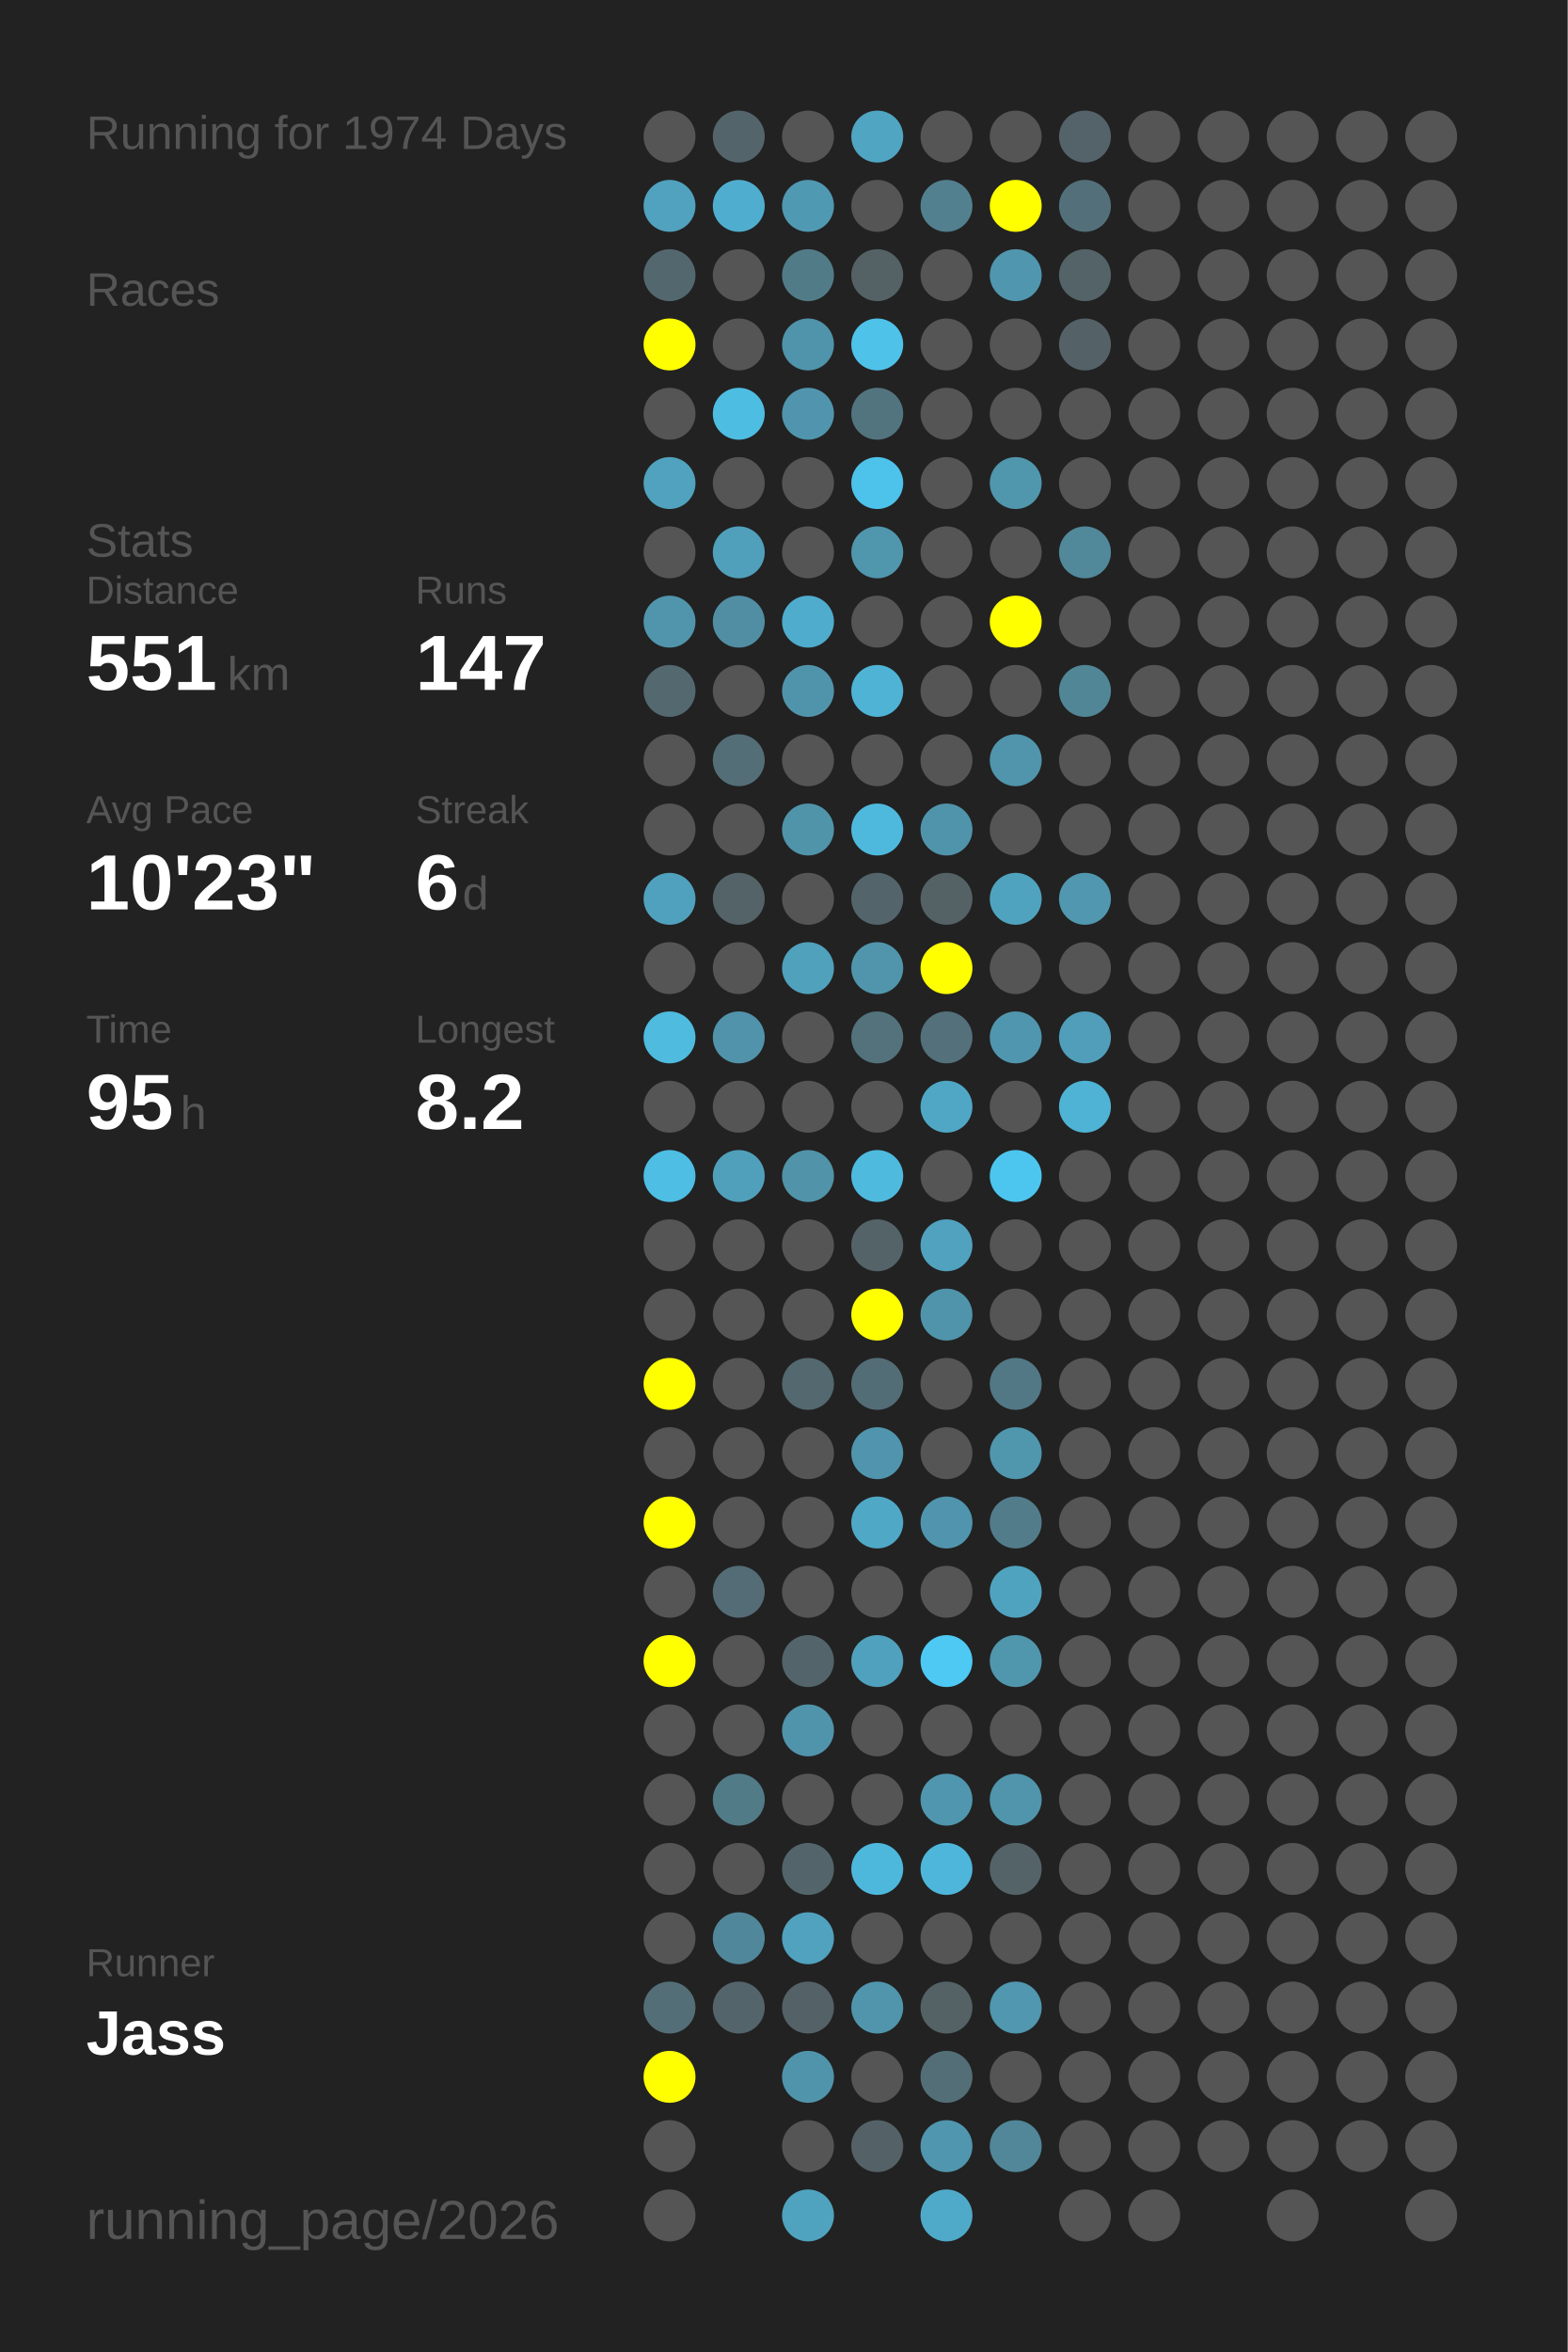
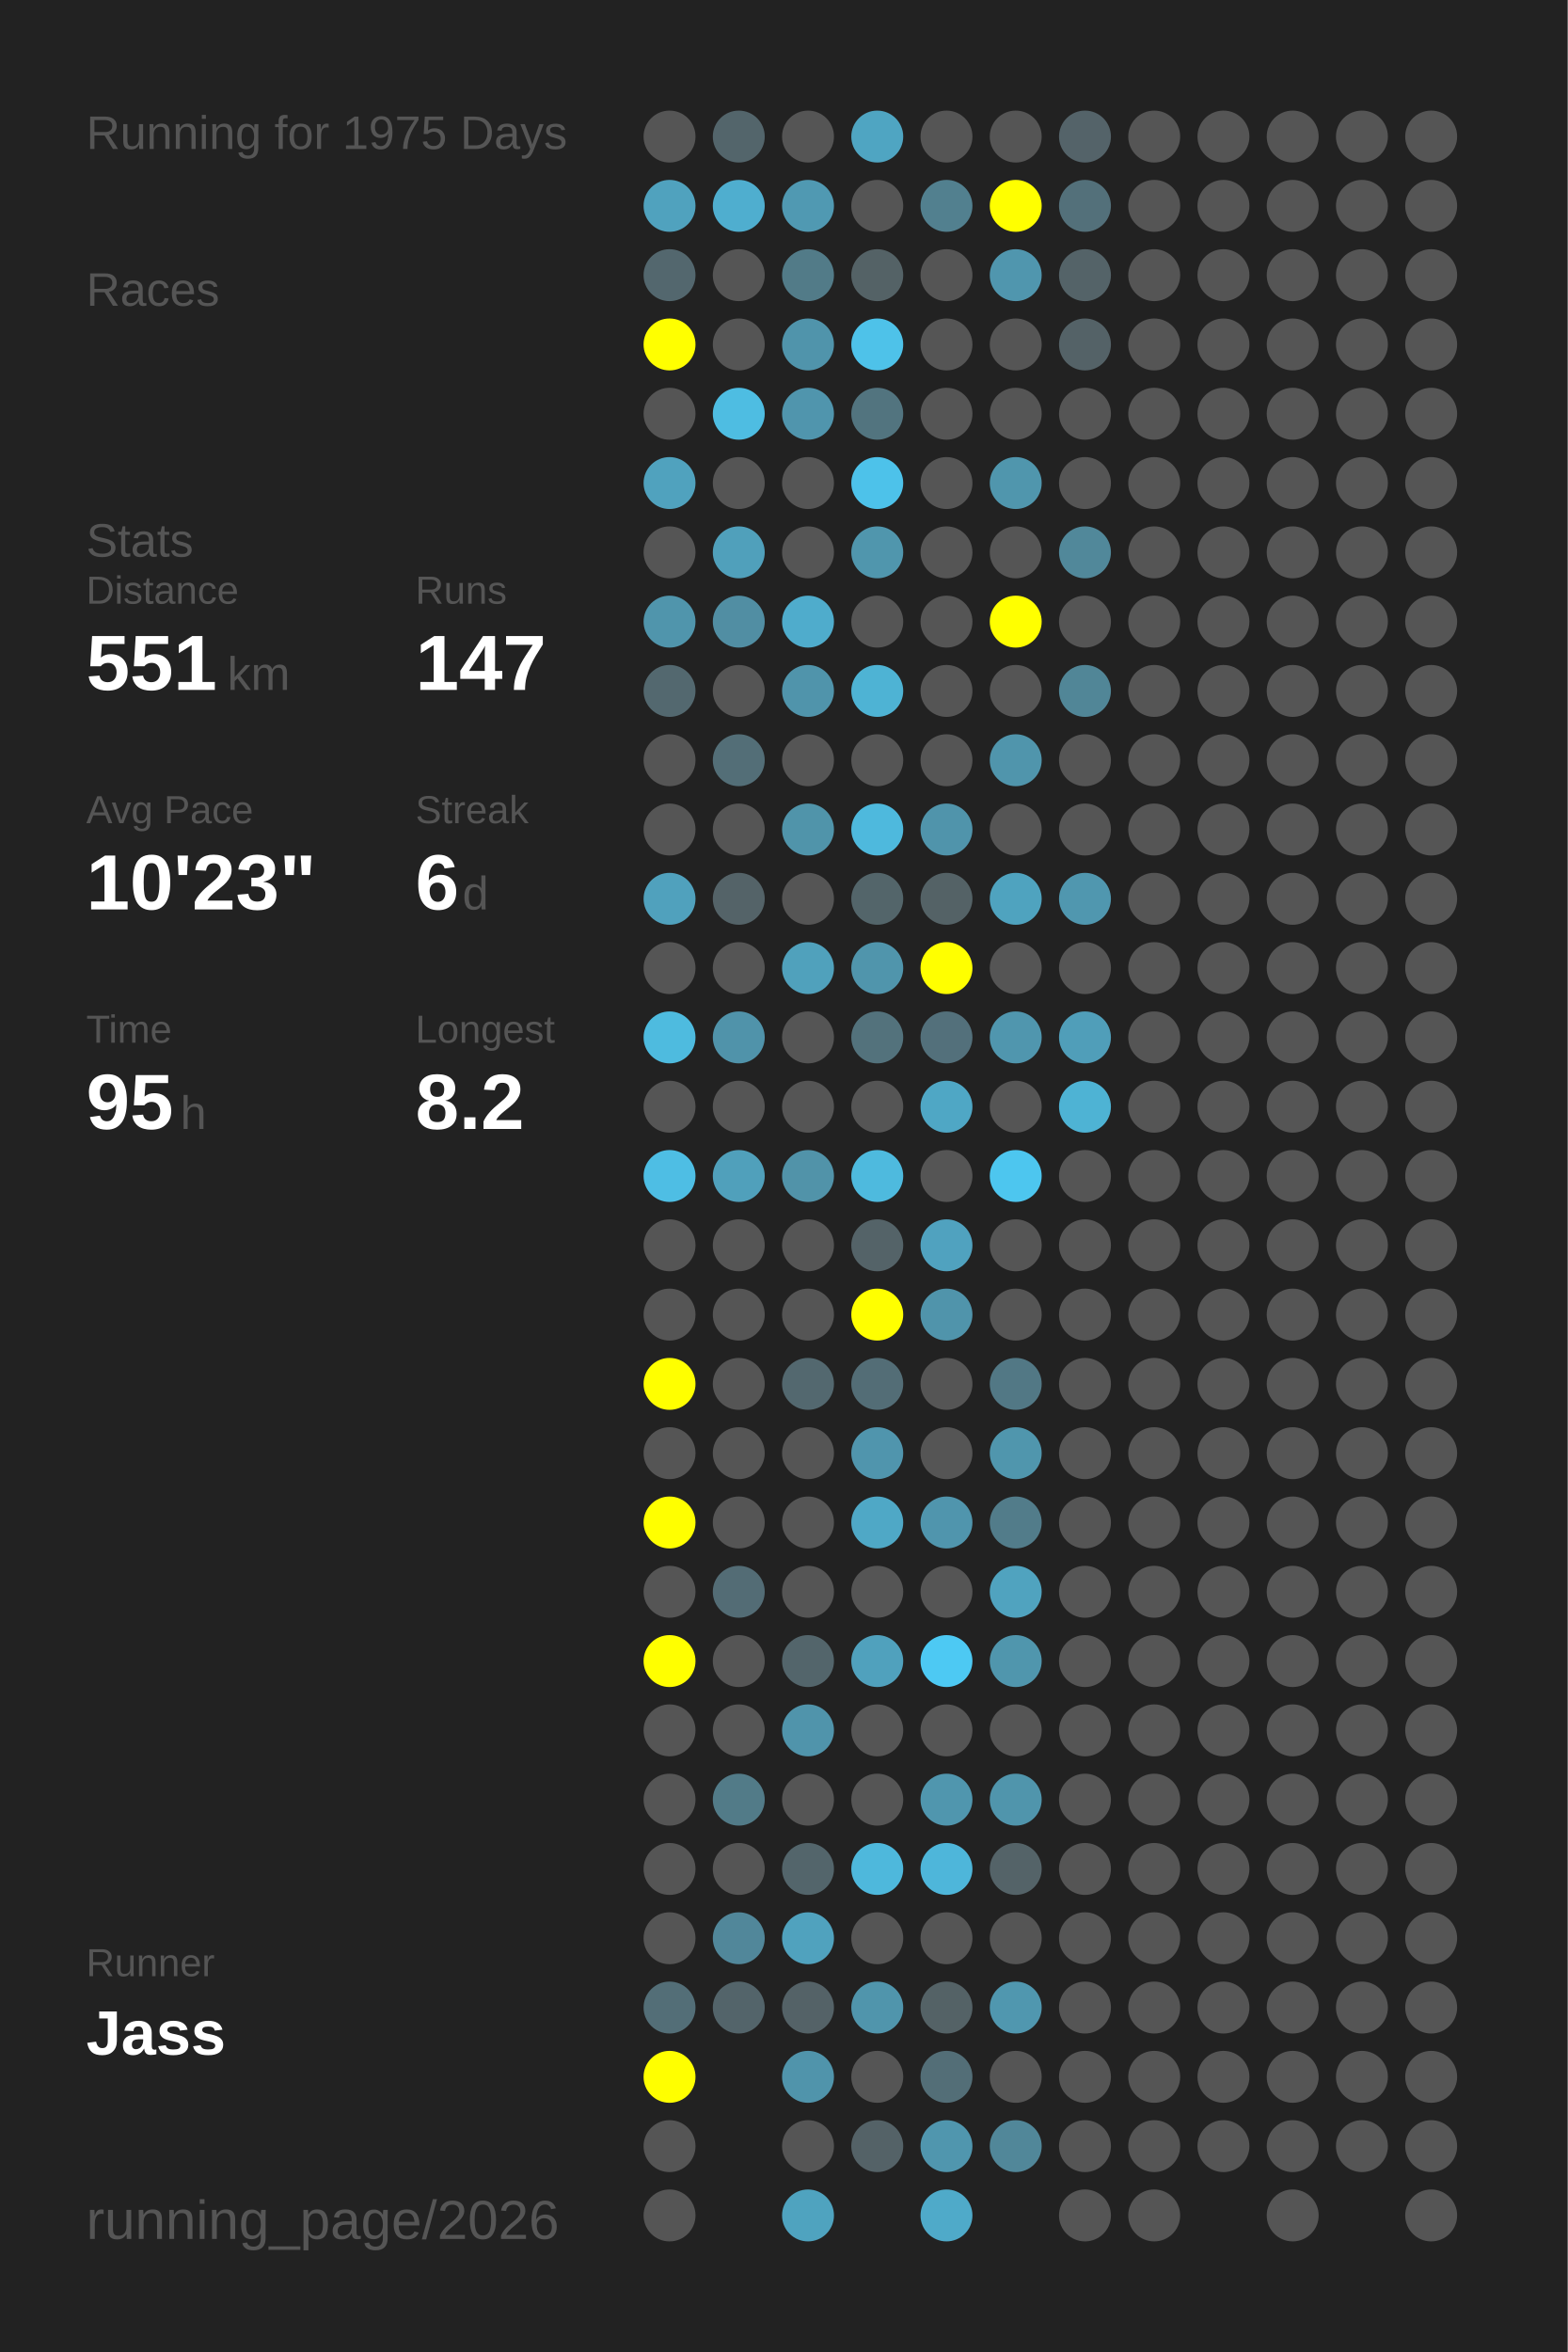
<svg xmlns="http://www.w3.org/2000/svg" baseProfile="full" height="300mm" version="1.1" viewBox="0,0,200,300" width="200mm">
  <defs />
  <rect fill="#222222" height="300" width="200" x="0" y="0" />
-   <text fill="#555555" style="font-size:6px; font-family:Arial;" x="11" y="19">Running for 1974 Days</text>
+   <text fill="#555555" style="font-size:6px; font-family:Arial;" x="11" y="19">Running for 1975 Days</text>
  <text fill="#555555" style="font-size:6px; font-family:Arial;" x="11" y="39">Races</text>
  <text fill="#555555" style="font-size:6px; font-family:Arial;" x="11" y="71">Stats</text>
  <text fill="#555555" style="font-size:5px; font-family:Arial;" x="11" y="77">Distance</text>
  <text fill="#FFFFFF" style="font-size:10px; font-family:Arial; font-weight:bold;" x="11" y="88">551</text>
  <text fill="#555555" style="font-size:6px; font-family:Arial;" x="29" y="88">km</text>
  <text fill="#555555" style="font-size:5px; font-family:Arial;" x="53" y="77">Runs</text>
  <text fill="#FFFFFF" style="font-size:10px; font-family:Arial; font-weight:bold;" x="53" y="88">147</text>
  <text fill="#555555" style="font-size:5px; font-family:Arial;" x="11" y="105">Avg Pace</text>
  <text fill="#FFFFFF" style="font-size:10px; font-family:Arial; font-weight:bold;" x="11" y="116">10'23"</text>
  <text fill="#555555" style="font-size:5px; font-family:Arial;" x="53" y="105">Streak</text>
  <text fill="#FFFFFF" style="font-size:10px; font-family:Arial; font-weight:bold;" x="53" y="116">6</text>
  <text fill="#555555" style="font-size:6px; font-family:Arial;" x="59" y="116">d</text>
  <text fill="#555555" style="font-size:5px; font-family:Arial;" x="11" y="133">Time</text>
  <text fill="#FFFFFF" style="font-size:10px; font-family:Arial; font-weight:bold;" x="11" y="144">95</text>
  <text fill="#555555" style="font-size:6px; font-family:Arial;" x="23" y="144">h</text>
  <text fill="#555555" style="font-size:5px; font-family:Arial;" x="53" y="133">Longest</text>
  <text fill="#FFFFFF" style="font-size:10px; font-family:Arial; font-weight:bold;" x="53" y="144">8.2</text>
  <text fill="#555555" style="font-size:5px; font-family:Arial;" x="11" y="252.065">Runner</text>
  <text fill="#FFFFFF" style="font-size:8px; font-family:Arial; font-weight:bold;" x="11" y="262.065">Jass</text>
  <text fill="#555555" style="font-size:7px; font-family:Arial;" x="11" y="285.581">running_page/2026</text>
  <circle cx="85.417" cy="17.419" fill="#555555" r="3.312" />
  <circle cx="85.417" cy="26.258" fill="#50a2be" r="3.312" />
  <circle cx="85.417" cy="35.097" fill="#53676e" r="3.312" />
  <circle cx="85.417" cy="43.935" fill="#FFFF00" r="3.312" />
  <circle cx="85.417" cy="52.774" fill="#555555" r="3.312" />
  <circle cx="85.417" cy="61.613" fill="#50a2be" r="3.312" />
  <circle cx="85.417" cy="70.452" fill="#555555" r="3.312" />
  <circle cx="85.417" cy="79.29" fill="#5095ac" r="3.312" />
  <circle cx="85.417" cy="88.129" fill="#53686f" r="3.312" />
  <circle cx="85.417" cy="96.968" fill="#555555" r="3.312" />
  <circle cx="85.417" cy="105.806" fill="#555555" r="3.312" />
  <circle cx="85.417" cy="114.645" fill="#50a1bd" r="3.312" />
  <circle cx="85.417" cy="123.484" fill="#555555" r="3.312" />
  <circle cx="85.417" cy="132.323" fill="#4ebbdf" r="3.312" />
  <circle cx="85.417" cy="141.161" fill="#555555" r="3.312" />
  <circle cx="85.417" cy="150" fill="#4ebee4" r="3.312" />
  <circle cx="85.417" cy="158.839" fill="#555555" r="3.312" />
  <circle cx="85.417" cy="167.677" fill="#555555" r="3.312" />
  <circle cx="85.417" cy="176.516" fill="#FFFF00" r="3.312" />
  <circle cx="85.417" cy="185.355" fill="#555555" r="3.312" />
  <circle cx="85.417" cy="194.194" fill="#FFFF00" r="3.312" />
  <circle cx="85.417" cy="203.032" fill="#555555" r="3.312" />
  <circle cx="85.417" cy="211.871" fill="#FFFF00" r="3.312" />
  <circle cx="85.417" cy="220.71" fill="#555555" r="3.312" />
  <circle cx="85.417" cy="229.548" fill="#555555" r="3.312" />
  <circle cx="85.417" cy="238.387" fill="#555555" r="3.312" />
  <circle cx="85.417" cy="247.226" fill="#555555" r="3.312" />
  <circle cx="85.417" cy="256.065" fill="#536e77" r="3.312" />
  <circle cx="85.417" cy="264.903" fill="#FFFF00" r="3.312" />
  <circle cx="85.417" cy="273.742" fill="#555555" r="3.312" />
  <circle cx="85.417" cy="282.581" fill="#555555" r="3.312" />
  <circle cx="94.25" cy="17.419" fill="#53656b" r="3.312" />
  <circle cx="94.25" cy="26.258" fill="#4faecf" r="3.312" />
  <circle cx="94.25" cy="35.097" fill="#555555" r="3.312" />
  <circle cx="94.25" cy="43.935" fill="#555555" r="3.312" />
  <circle cx="94.25" cy="52.774" fill="#4ebde2" r="3.312" />
  <circle cx="94.25" cy="61.613" fill="#555555" r="3.312" />
  <circle cx="94.25" cy="70.452" fill="#50a0bb" r="3.312" />
  <circle cx="94.25" cy="79.29" fill="#518ea3" r="3.312" />
  <circle cx="94.25" cy="88.129" fill="#555555" r="3.312" />
  <circle cx="94.25" cy="96.968" fill="#536e77" r="3.312" />
  <circle cx="94.25" cy="105.806" fill="#555555" r="3.312" />
  <circle cx="94.25" cy="114.645" fill="#546368" r="3.312" />
  <circle cx="94.25" cy="123.484" fill="#555555" r="3.312" />
  <circle cx="94.25" cy="132.323" fill="#5093aa" r="3.312" />
  <circle cx="94.25" cy="141.161" fill="#555555" r="3.312" />
  <circle cx="94.25" cy="150" fill="#50a0bb" r="3.312" />
  <circle cx="94.25" cy="158.839" fill="#555555" r="3.312" />
  <circle cx="94.25" cy="167.677" fill="#555555" r="3.312" />
  <circle cx="94.25" cy="176.516" fill="#555555" r="3.312" />
  <circle cx="94.25" cy="185.355" fill="#555555" r="3.312" />
  <circle cx="94.25" cy="194.194" fill="#555555" r="3.312" />
  <circle cx="94.25" cy="203.032" fill="#536c75" r="3.312" />
  <circle cx="94.25" cy="211.871" fill="#555555" r="3.312" />
  <circle cx="94.25" cy="220.71" fill="#555555" r="3.312" />
  <circle cx="94.25" cy="229.548" fill="#527b88" r="3.312" />
  <circle cx="94.25" cy="238.387" fill="#555555" r="3.312" />
  <circle cx="94.25" cy="247.226" fill="#51879a" r="3.312" />
  <circle cx="94.25" cy="256.065" fill="#53646a" r="3.312" />
  <circle cx="103.083" cy="17.419" fill="#555555" r="3.312" />
  <circle cx="103.083" cy="26.258" fill="#5099b2" r="3.312" />
  <circle cx="103.083" cy="35.097" fill="#527b88" r="3.312" />
  <circle cx="103.083" cy="43.935" fill="#5094ab" r="3.312" />
  <circle cx="103.083" cy="52.774" fill="#5095ad" r="3.312" />
  <circle cx="103.083" cy="61.613" fill="#555555" r="3.312" />
  <circle cx="103.083" cy="70.452" fill="#555555" r="3.312" />
  <circle cx="103.083" cy="79.29" fill="#4faccc" r="3.312" />
  <circle cx="103.083" cy="88.129" fill="#5094ab" r="3.312" />
  <circle cx="103.083" cy="96.968" fill="#555555" r="3.312" />
  <circle cx="103.083" cy="105.806" fill="#5094aa" r="3.312" />
  <circle cx="103.083" cy="114.645" fill="#555555" r="3.312" />
  <circle cx="103.083" cy="123.484" fill="#50a1bc" r="3.312" />
  <circle cx="103.083" cy="132.323" fill="#555555" r="3.312" />
  <circle cx="103.083" cy="141.161" fill="#555555" r="3.312" />
  <circle cx="103.083" cy="150" fill="#5193a9" r="3.312" />
  <circle cx="103.083" cy="158.839" fill="#555555" r="3.312" />
  <circle cx="103.083" cy="167.677" fill="#555555" r="3.312" />
  <circle cx="103.083" cy="176.516" fill="#53686f" r="3.312" />
  <circle cx="103.083" cy="185.355" fill="#555555" r="3.312" />
  <circle cx="103.083" cy="194.194" fill="#555555" r="3.312" />
  <circle cx="103.083" cy="203.032" fill="#555555" r="3.312" />
  <circle cx="103.083" cy="211.871" fill="#53656b" r="3.312" />
  <circle cx="103.083" cy="220.71" fill="#5094ab" r="3.312" />
  <circle cx="103.083" cy="229.548" fill="#555555" r="3.312" />
  <circle cx="103.083" cy="238.387" fill="#53656b" r="3.312" />
  <circle cx="103.083" cy="247.226" fill="#50a2be" r="3.312" />
  <circle cx="103.083" cy="256.065" fill="#546267" r="3.312" />
  <circle cx="103.083" cy="264.903" fill="#5094ab" r="3.312" />
  <circle cx="103.083" cy="273.742" fill="#555555" r="3.312" />
  <circle cx="103.083" cy="282.581" fill="#4fa3bf" r="3.312" />
  <circle cx="111.917" cy="17.419" fill="#4fa5c2" r="3.312" />
  <circle cx="111.917" cy="26.258" fill="#555555" r="3.312" />
  <circle cx="111.917" cy="35.097" fill="#546266" r="3.312" />
  <circle cx="111.917" cy="43.935" fill="#4ec2e9" r="3.312" />
  <circle cx="111.917" cy="52.774" fill="#52747f" r="3.312" />
  <circle cx="111.917" cy="61.613" fill="#4dc2ea" r="3.312" />
  <circle cx="111.917" cy="70.452" fill="#5096ad" r="3.312" />
  <circle cx="111.917" cy="79.29" fill="#555555" r="3.312" />
  <circle cx="111.917" cy="88.129" fill="#4eb3d4" r="3.312" />
  <circle cx="111.917" cy="96.968" fill="#555555" r="3.312" />
  <circle cx="111.917" cy="105.806" fill="#4eb9dd" r="3.312" />
  <circle cx="111.917" cy="114.645" fill="#53656a" r="3.312" />
  <circle cx="111.917" cy="123.484" fill="#5095ac" r="3.312" />
  <circle cx="111.917" cy="132.323" fill="#53727c" r="3.312" />
  <circle cx="111.917" cy="141.161" fill="#555555" r="3.312" />
  <circle cx="111.917" cy="150" fill="#4ebade" r="3.312" />
  <circle cx="111.917" cy="158.839" fill="#546368" r="3.312" />
  <circle cx="111.917" cy="167.677" fill="#FFFF00" r="3.312" />
  <circle cx="111.917" cy="176.516" fill="#536d76" r="3.312" />
  <circle cx="111.917" cy="185.355" fill="#5095ad" r="3.312" />
  <circle cx="111.917" cy="194.194" fill="#4fa8c6" r="3.312" />
  <circle cx="111.917" cy="203.032" fill="#555555" r="3.312" />
  <circle cx="111.917" cy="211.871" fill="#50a1bd" r="3.312" />
  <circle cx="111.917" cy="220.71" fill="#555555" r="3.312" />
  <circle cx="111.917" cy="229.548" fill="#555555" r="3.312" />
  <circle cx="111.917" cy="238.387" fill="#4eb8dc" r="3.312" />
  <circle cx="111.917" cy="247.226" fill="#555555" r="3.312" />
  <circle cx="111.917" cy="256.065" fill="#5095ac" r="3.312" />
  <circle cx="111.917" cy="264.903" fill="#555555" r="3.312" />
  <circle cx="111.917" cy="273.742" fill="#546267" r="3.312" />
  <circle cx="120.75" cy="17.419" fill="#555555" r="3.312" />
  <circle cx="120.75" cy="26.258" fill="#52808f" r="3.312" />
  <circle cx="120.75" cy="35.097" fill="#555555" r="3.312" />
  <circle cx="120.75" cy="43.935" fill="#555555" r="3.312" />
  <circle cx="120.75" cy="52.774" fill="#555555" r="3.312" />
  <circle cx="120.75" cy="61.613" fill="#555555" r="3.312" />
  <circle cx="120.75" cy="70.452" fill="#555555" r="3.312" />
  <circle cx="120.75" cy="79.29" fill="#555555" r="3.312" />
  <circle cx="120.75" cy="88.129" fill="#555555" r="3.312" />
  <circle cx="120.75" cy="96.968" fill="#555555" r="3.312" />
  <circle cx="120.75" cy="105.806" fill="#5094ab" r="3.312" />
  <circle cx="120.75" cy="114.645" fill="#546266" r="3.312" />
  <circle cx="120.75" cy="123.484" fill="#FFFF00" r="3.312" />
  <circle cx="120.75" cy="132.323" fill="#53707b" r="3.312" />
  <circle cx="120.75" cy="141.161" fill="#4fa7c5" r="3.312" />
  <circle cx="120.75" cy="150" fill="#555555" r="3.312" />
  <circle cx="120.75" cy="158.839" fill="#50a2bf" r="3.312" />
  <circle cx="120.75" cy="167.677" fill="#5094ab" r="3.312" />
  <circle cx="120.75" cy="176.516" fill="#555555" r="3.312" />
  <circle cx="120.75" cy="185.355" fill="#555555" r="3.312" />
  <circle cx="120.75" cy="194.194" fill="#5095ad" r="3.312" />
  <circle cx="120.75" cy="203.032" fill="#555555" r="3.312" />
  <circle cx="120.75" cy="211.871" fill="#4dc9f3" r="3.312" />
  <circle cx="120.75" cy="220.71" fill="#555555" r="3.312" />
  <circle cx="120.75" cy="229.548" fill="#5096ae" r="3.312" />
  <circle cx="120.75" cy="238.387" fill="#4eb6da" r="3.312" />
  <circle cx="120.75" cy="247.226" fill="#555555" r="3.312" />
  <circle cx="120.75" cy="256.065" fill="#546266" r="3.312" />
  <circle cx="120.75" cy="264.903" fill="#536e77" r="3.312" />
  <circle cx="120.75" cy="273.742" fill="#5096ae" r="3.312" />
  <circle cx="120.75" cy="282.581" fill="#4faac9" r="3.312" />
  <circle cx="129.583" cy="17.419" fill="#555555" r="3.312" />
  <circle cx="129.583" cy="26.258" fill="#FFFF00" r="3.312" />
  <circle cx="129.583" cy="35.097" fill="#5096ae" r="3.312" />
  <circle cx="129.583" cy="43.935" fill="#555555" r="3.312" />
  <circle cx="129.583" cy="52.774" fill="#555555" r="3.312" />
  <circle cx="129.583" cy="61.613" fill="#5096ad" r="3.312" />
  <circle cx="129.583" cy="70.452" fill="#555555" r="3.312" />
  <circle cx="129.583" cy="79.29" fill="#FFFF00" r="3.312" />
  <circle cx="129.583" cy="88.129" fill="#555555" r="3.312" />
  <circle cx="129.583" cy="96.968" fill="#5095ac" r="3.312" />
  <circle cx="129.583" cy="105.806" fill="#555555" r="3.312" />
  <circle cx="129.583" cy="114.645" fill="#4fa3bf" r="3.312" />
  <circle cx="129.583" cy="123.484" fill="#555555" r="3.312" />
  <circle cx="129.583" cy="132.323" fill="#5096ae" r="3.312" />
  <circle cx="129.583" cy="141.161" fill="#555555" r="3.312" />
  <circle cx="129.583" cy="150" fill="#4dc6ef" r="3.312" />
  <circle cx="129.583" cy="158.839" fill="#555555" r="3.312" />
  <circle cx="129.583" cy="167.677" fill="#555555" r="3.312" />
  <circle cx="129.583" cy="176.516" fill="#527885" r="3.312" />
  <circle cx="129.583" cy="185.355" fill="#5096ad" r="3.312" />
  <circle cx="129.583" cy="194.194" fill="#527c8a" r="3.312" />
  <circle cx="129.583" cy="203.032" fill="#50a3bf" r="3.312" />
  <circle cx="129.583" cy="211.871" fill="#5096ad" r="3.312" />
  <circle cx="129.583" cy="220.71" fill="#555555" r="3.312" />
  <circle cx="129.583" cy="229.548" fill="#5095ac" r="3.312" />
  <circle cx="129.583" cy="238.387" fill="#546368" r="3.312" />
  <circle cx="129.583" cy="247.226" fill="#555555" r="3.312" />
  <circle cx="129.583" cy="256.065" fill="#5097af" r="3.312" />
  <circle cx="129.583" cy="264.903" fill="#555555" r="3.312" />
  <circle cx="129.583" cy="273.742" fill="#518799" r="3.312" />
  <circle cx="138.417" cy="17.419" fill="#546369" r="3.312" />
  <circle cx="138.417" cy="26.258" fill="#53707a" r="3.312" />
  <circle cx="138.417" cy="35.097" fill="#546368" r="3.312" />
  <circle cx="138.417" cy="43.935" fill="#546267" r="3.312" />
  <circle cx="138.417" cy="52.774" fill="#555555" r="3.312" />
  <circle cx="138.417" cy="61.613" fill="#555555" r="3.312" />
  <circle cx="138.417" cy="70.452" fill="#51889a" r="3.312" />
  <circle cx="138.417" cy="79.29" fill="#555555" r="3.312" />
  <circle cx="138.417" cy="88.129" fill="#518697" r="3.312" />
  <circle cx="138.417" cy="96.968" fill="#555555" r="3.312" />
  <circle cx="138.417" cy="105.806" fill="#555555" r="3.312" />
  <circle cx="138.417" cy="114.645" fill="#5097af" r="3.312" />
  <circle cx="138.417" cy="123.484" fill="#555555" r="3.312" />
  <circle cx="138.417" cy="132.323" fill="#509eb9" r="3.312" />
  <circle cx="138.417" cy="141.161" fill="#4eb3d4" r="3.312" />
  <circle cx="138.417" cy="150" fill="#555555" r="3.312" />
  <circle cx="138.417" cy="158.839" fill="#555555" r="3.312" />
  <circle cx="138.417" cy="167.677" fill="#555555" r="3.312" />
  <circle cx="138.417" cy="176.516" fill="#555555" r="3.312" />
  <circle cx="138.417" cy="185.355" fill="#555555" r="3.312" />
  <circle cx="138.417" cy="194.194" fill="#555555" r="3.312" />
  <circle cx="138.417" cy="203.032" fill="#555555" r="3.312" />
  <circle cx="138.417" cy="211.871" fill="#555555" r="3.312" />
  <circle cx="138.417" cy="220.71" fill="#555555" r="3.312" />
  <circle cx="138.417" cy="229.548" fill="#555555" r="3.312" />
  <circle cx="138.417" cy="238.387" fill="#555555" r="3.312" />
  <circle cx="138.417" cy="247.226" fill="#555555" r="3.312" />
  <circle cx="138.417" cy="256.065" fill="#555555" r="3.312" />
  <circle cx="138.417" cy="264.903" fill="#555555" r="3.312" />
  <circle cx="138.417" cy="273.742" fill="#555555" r="3.312" />
  <circle cx="138.417" cy="282.581" fill="#555555" r="3.312" />
  <circle cx="147.25" cy="17.419" fill="#555555" r="3.312" />
  <circle cx="147.25" cy="26.258" fill="#555555" r="3.312" />
  <circle cx="147.25" cy="35.097" fill="#555555" r="3.312" />
  <circle cx="147.25" cy="43.935" fill="#555555" r="3.312" />
  <circle cx="147.25" cy="52.774" fill="#555555" r="3.312" />
  <circle cx="147.25" cy="61.613" fill="#555555" r="3.312" />
  <circle cx="147.25" cy="70.452" fill="#555555" r="3.312" />
  <circle cx="147.25" cy="79.29" fill="#555555" r="3.312" />
  <circle cx="147.25" cy="88.129" fill="#555555" r="3.312" />
  <circle cx="147.25" cy="96.968" fill="#555555" r="3.312" />
  <circle cx="147.25" cy="105.806" fill="#555555" r="3.312" />
  <circle cx="147.25" cy="114.645" fill="#555555" r="3.312" />
  <circle cx="147.25" cy="123.484" fill="#555555" r="3.312" />
  <circle cx="147.25" cy="132.323" fill="#555555" r="3.312" />
  <circle cx="147.25" cy="141.161" fill="#555555" r="3.312" />
  <circle cx="147.25" cy="150" fill="#555555" r="3.312" />
  <circle cx="147.25" cy="158.839" fill="#555555" r="3.312" />
  <circle cx="147.25" cy="167.677" fill="#555555" r="3.312" />
  <circle cx="147.25" cy="176.516" fill="#555555" r="3.312" />
  <circle cx="147.25" cy="185.355" fill="#555555" r="3.312" />
  <circle cx="147.25" cy="194.194" fill="#555555" r="3.312" />
  <circle cx="147.25" cy="203.032" fill="#555555" r="3.312" />
  <circle cx="147.25" cy="211.871" fill="#555555" r="3.312" />
  <circle cx="147.25" cy="220.71" fill="#555555" r="3.312" />
  <circle cx="147.25" cy="229.548" fill="#555555" r="3.312" />
  <circle cx="147.25" cy="238.387" fill="#555555" r="3.312" />
  <circle cx="147.25" cy="247.226" fill="#555555" r="3.312" />
  <circle cx="147.25" cy="256.065" fill="#555555" r="3.312" />
  <circle cx="147.25" cy="264.903" fill="#555555" r="3.312" />
  <circle cx="147.25" cy="273.742" fill="#555555" r="3.312" />
  <circle cx="147.25" cy="282.581" fill="#555555" r="3.312" />
  <circle cx="156.083" cy="17.419" fill="#555555" r="3.312" />
  <circle cx="156.083" cy="26.258" fill="#555555" r="3.312" />
  <circle cx="156.083" cy="35.097" fill="#555555" r="3.312" />
  <circle cx="156.083" cy="43.935" fill="#555555" r="3.312" />
  <circle cx="156.083" cy="52.774" fill="#555555" r="3.312" />
  <circle cx="156.083" cy="61.613" fill="#555555" r="3.312" />
  <circle cx="156.083" cy="70.452" fill="#555555" r="3.312" />
  <circle cx="156.083" cy="79.29" fill="#555555" r="3.312" />
  <circle cx="156.083" cy="88.129" fill="#555555" r="3.312" />
  <circle cx="156.083" cy="96.968" fill="#555555" r="3.312" />
  <circle cx="156.083" cy="105.806" fill="#555555" r="3.312" />
  <circle cx="156.083" cy="114.645" fill="#555555" r="3.312" />
  <circle cx="156.083" cy="123.484" fill="#555555" r="3.312" />
  <circle cx="156.083" cy="132.323" fill="#555555" r="3.312" />
  <circle cx="156.083" cy="141.161" fill="#555555" r="3.312" />
  <circle cx="156.083" cy="150" fill="#555555" r="3.312" />
  <circle cx="156.083" cy="158.839" fill="#555555" r="3.312" />
  <circle cx="156.083" cy="167.677" fill="#555555" r="3.312" />
  <circle cx="156.083" cy="176.516" fill="#555555" r="3.312" />
  <circle cx="156.083" cy="185.355" fill="#555555" r="3.312" />
  <circle cx="156.083" cy="194.194" fill="#555555" r="3.312" />
  <circle cx="156.083" cy="203.032" fill="#555555" r="3.312" />
  <circle cx="156.083" cy="211.871" fill="#555555" r="3.312" />
  <circle cx="156.083" cy="220.71" fill="#555555" r="3.312" />
  <circle cx="156.083" cy="229.548" fill="#555555" r="3.312" />
  <circle cx="156.083" cy="238.387" fill="#555555" r="3.312" />
  <circle cx="156.083" cy="247.226" fill="#555555" r="3.312" />
  <circle cx="156.083" cy="256.065" fill="#555555" r="3.312" />
  <circle cx="156.083" cy="264.903" fill="#555555" r="3.312" />
  <circle cx="156.083" cy="273.742" fill="#555555" r="3.312" />
  <circle cx="164.917" cy="17.419" fill="#555555" r="3.312" />
  <circle cx="164.917" cy="26.258" fill="#555555" r="3.312" />
  <circle cx="164.917" cy="35.097" fill="#555555" r="3.312" />
  <circle cx="164.917" cy="43.935" fill="#555555" r="3.312" />
  <circle cx="164.917" cy="52.774" fill="#555555" r="3.312" />
  <circle cx="164.917" cy="61.613" fill="#555555" r="3.312" />
  <circle cx="164.917" cy="70.452" fill="#555555" r="3.312" />
  <circle cx="164.917" cy="79.29" fill="#555555" r="3.312" />
  <circle cx="164.917" cy="88.129" fill="#555555" r="3.312" />
  <circle cx="164.917" cy="96.968" fill="#555555" r="3.312" />
  <circle cx="164.917" cy="105.806" fill="#555555" r="3.312" />
  <circle cx="164.917" cy="114.645" fill="#555555" r="3.312" />
  <circle cx="164.917" cy="123.484" fill="#555555" r="3.312" />
  <circle cx="164.917" cy="132.323" fill="#555555" r="3.312" />
  <circle cx="164.917" cy="141.161" fill="#555555" r="3.312" />
  <circle cx="164.917" cy="150" fill="#555555" r="3.312" />
  <circle cx="164.917" cy="158.839" fill="#555555" r="3.312" />
  <circle cx="164.917" cy="167.677" fill="#555555" r="3.312" />
  <circle cx="164.917" cy="176.516" fill="#555555" r="3.312" />
  <circle cx="164.917" cy="185.355" fill="#555555" r="3.312" />
  <circle cx="164.917" cy="194.194" fill="#555555" r="3.312" />
  <circle cx="164.917" cy="203.032" fill="#555555" r="3.312" />
  <circle cx="164.917" cy="211.871" fill="#555555" r="3.312" />
  <circle cx="164.917" cy="220.71" fill="#555555" r="3.312" />
  <circle cx="164.917" cy="229.548" fill="#555555" r="3.312" />
  <circle cx="164.917" cy="238.387" fill="#555555" r="3.312" />
  <circle cx="164.917" cy="247.226" fill="#555555" r="3.312" />
  <circle cx="164.917" cy="256.065" fill="#555555" r="3.312" />
  <circle cx="164.917" cy="264.903" fill="#555555" r="3.312" />
  <circle cx="164.917" cy="273.742" fill="#555555" r="3.312" />
  <circle cx="164.917" cy="282.581" fill="#555555" r="3.312" />
  <circle cx="173.75" cy="17.419" fill="#555555" r="3.312" />
  <circle cx="173.75" cy="26.258" fill="#555555" r="3.312" />
  <circle cx="173.75" cy="35.097" fill="#555555" r="3.312" />
  <circle cx="173.75" cy="43.935" fill="#555555" r="3.312" />
  <circle cx="173.75" cy="52.774" fill="#555555" r="3.312" />
  <circle cx="173.75" cy="61.613" fill="#555555" r="3.312" />
  <circle cx="173.75" cy="70.452" fill="#555555" r="3.312" />
  <circle cx="173.75" cy="79.29" fill="#555555" r="3.312" />
  <circle cx="173.75" cy="88.129" fill="#555555" r="3.312" />
  <circle cx="173.75" cy="96.968" fill="#555555" r="3.312" />
  <circle cx="173.75" cy="105.806" fill="#555555" r="3.312" />
  <circle cx="173.75" cy="114.645" fill="#555555" r="3.312" />
  <circle cx="173.75" cy="123.484" fill="#555555" r="3.312" />
  <circle cx="173.75" cy="132.323" fill="#555555" r="3.312" />
  <circle cx="173.75" cy="141.161" fill="#555555" r="3.312" />
  <circle cx="173.75" cy="150" fill="#555555" r="3.312" />
  <circle cx="173.75" cy="158.839" fill="#555555" r="3.312" />
  <circle cx="173.75" cy="167.677" fill="#555555" r="3.312" />
  <circle cx="173.75" cy="176.516" fill="#555555" r="3.312" />
  <circle cx="173.75" cy="185.355" fill="#555555" r="3.312" />
  <circle cx="173.75" cy="194.194" fill="#555555" r="3.312" />
  <circle cx="173.75" cy="203.032" fill="#555555" r="3.312" />
  <circle cx="173.75" cy="211.871" fill="#555555" r="3.312" />
  <circle cx="173.75" cy="220.71" fill="#555555" r="3.312" />
  <circle cx="173.75" cy="229.548" fill="#555555" r="3.312" />
  <circle cx="173.75" cy="238.387" fill="#555555" r="3.312" />
  <circle cx="173.75" cy="247.226" fill="#555555" r="3.312" />
  <circle cx="173.75" cy="256.065" fill="#555555" r="3.312" />
  <circle cx="173.75" cy="264.903" fill="#555555" r="3.312" />
  <circle cx="173.75" cy="273.742" fill="#555555" r="3.312" />
  <circle cx="182.583" cy="17.419" fill="#555555" r="3.312" />
  <circle cx="182.583" cy="26.258" fill="#555555" r="3.312" />
  <circle cx="182.583" cy="35.097" fill="#555555" r="3.312" />
  <circle cx="182.583" cy="43.935" fill="#555555" r="3.312" />
  <circle cx="182.583" cy="52.774" fill="#555555" r="3.312" />
  <circle cx="182.583" cy="61.613" fill="#555555" r="3.312" />
  <circle cx="182.583" cy="70.452" fill="#555555" r="3.312" />
  <circle cx="182.583" cy="79.29" fill="#555555" r="3.312" />
  <circle cx="182.583" cy="88.129" fill="#555555" r="3.312" />
  <circle cx="182.583" cy="96.968" fill="#555555" r="3.312" />
  <circle cx="182.583" cy="105.806" fill="#555555" r="3.312" />
  <circle cx="182.583" cy="114.645" fill="#555555" r="3.312" />
  <circle cx="182.583" cy="123.484" fill="#555555" r="3.312" />
  <circle cx="182.583" cy="132.323" fill="#555555" r="3.312" />
  <circle cx="182.583" cy="141.161" fill="#555555" r="3.312" />
  <circle cx="182.583" cy="150" fill="#555555" r="3.312" />
  <circle cx="182.583" cy="158.839" fill="#555555" r="3.312" />
  <circle cx="182.583" cy="167.677" fill="#555555" r="3.312" />
  <circle cx="182.583" cy="176.516" fill="#555555" r="3.312" />
  <circle cx="182.583" cy="185.355" fill="#555555" r="3.312" />
  <circle cx="182.583" cy="194.194" fill="#555555" r="3.312" />
  <circle cx="182.583" cy="203.032" fill="#555555" r="3.312" />
  <circle cx="182.583" cy="211.871" fill="#555555" r="3.312" />
  <circle cx="182.583" cy="220.71" fill="#555555" r="3.312" />
  <circle cx="182.583" cy="229.548" fill="#555555" r="3.312" />
  <circle cx="182.583" cy="238.387" fill="#555555" r="3.312" />
  <circle cx="182.583" cy="247.226" fill="#555555" r="3.312" />
  <circle cx="182.583" cy="256.065" fill="#555555" r="3.312" />
  <circle cx="182.583" cy="264.903" fill="#555555" r="3.312" />
  <circle cx="182.583" cy="273.742" fill="#555555" r="3.312" />
  <circle cx="182.583" cy="282.581" fill="#555555" r="3.312" />
</svg>
